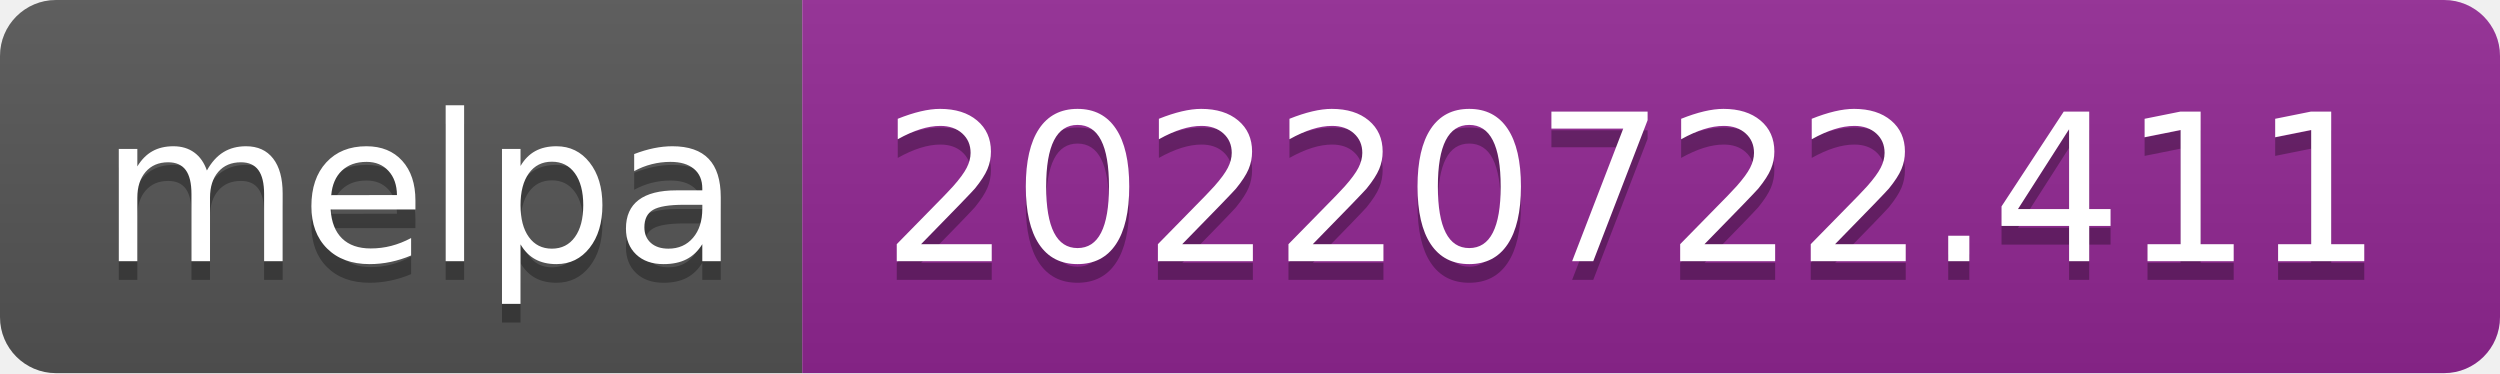
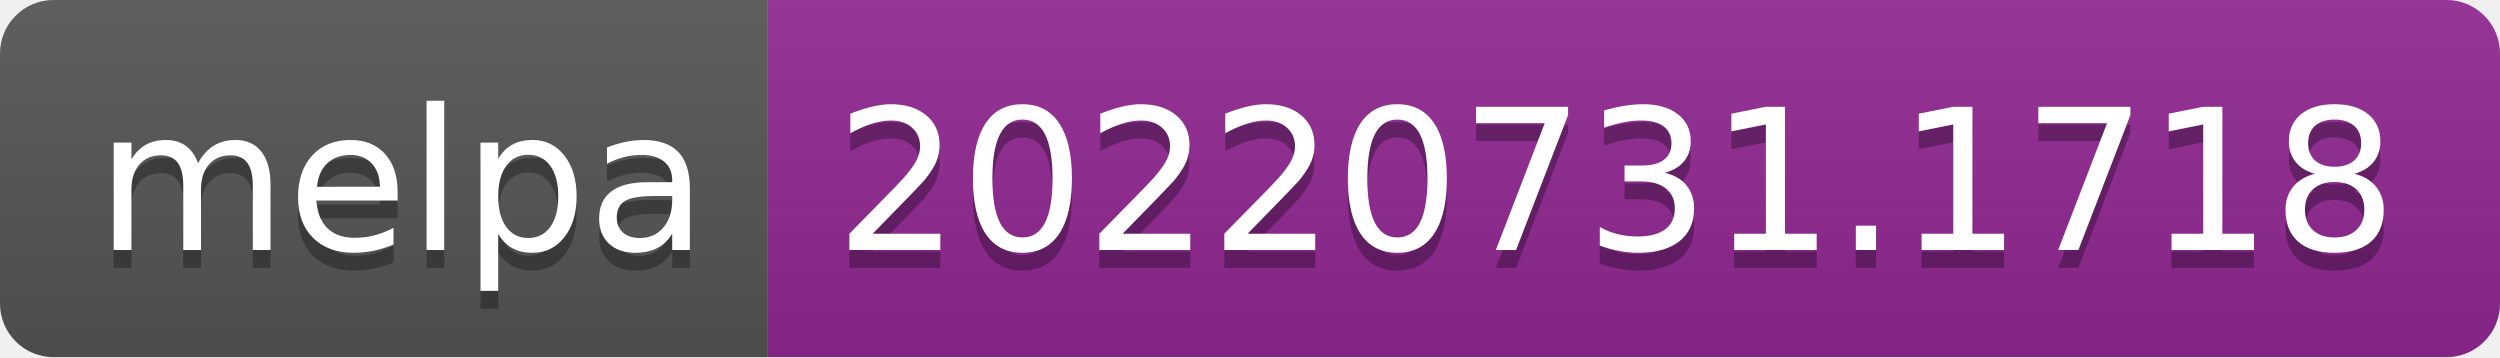
- <svg xmlns="http://www.w3.org/2000/svg" width="134" height="20" role="img" aria-label="melpa: 20220722.411">
+ <svg xmlns="http://www.w3.org/2000/svg" width="140" height="20" role="img" aria-label="melpa: 20220731.1718">
  <linearGradient id="s" x2="0" y2="100%">
    <stop offset="0" stop-color="#bbb" stop-opacity=".1" />
    <stop offset="1" stop-opacity=".1" />
  </linearGradient>
  <clipPath id="r">
-     <rect width="134" height="20" rx="3" fill="#fff" />
+     <rect width="140" height="20" rx="3" fill="#fff" />
  </clipPath>
  <g clip-path="url(#r)">
    <rect width="43" height="20" fill="#555" />
-     <rect x="43" width="91" height="20" fill="#922793" />
-     <rect width="134" height="20" fill="url(#s)" />
+     <rect x="43" width="97" height="20" fill="#922793" />
+     <rect width="140" height="20" fill="url(#s)" />
  </g>
  <g fill="#fff" text-anchor="middle" font-family="Verdana,Geneva,DejaVu Sans,sans-serif" text-rendering="geometricPrecision" font-size="110">
    <text aria-hidden="true" x="225" y="150" fill="#010101" fill-opacity=".3" transform="scale(.1)" textLength="330">melpa</text>
    <text x="225" y="140" transform="scale(.1)" fill="#fff" textLength="330">melpa</text>
-     <text aria-hidden="true" x="875" y="150" fill="#010101" fill-opacity=".3" transform="scale(.1)" textLength="810">20220722.411</text>
-     <text x="875" y="140" transform="scale(.1)" fill="#fff" textLength="810">20220722.411</text>
+     <text aria-hidden="true" x="905" y="150" fill="#010101" fill-opacity=".3" transform="scale(.1)" textLength="870">20220731.1718</text>
+     <text x="905" y="140" transform="scale(.1)" fill="#fff" textLength="870">20220731.1718</text>
  </g>
</svg>
